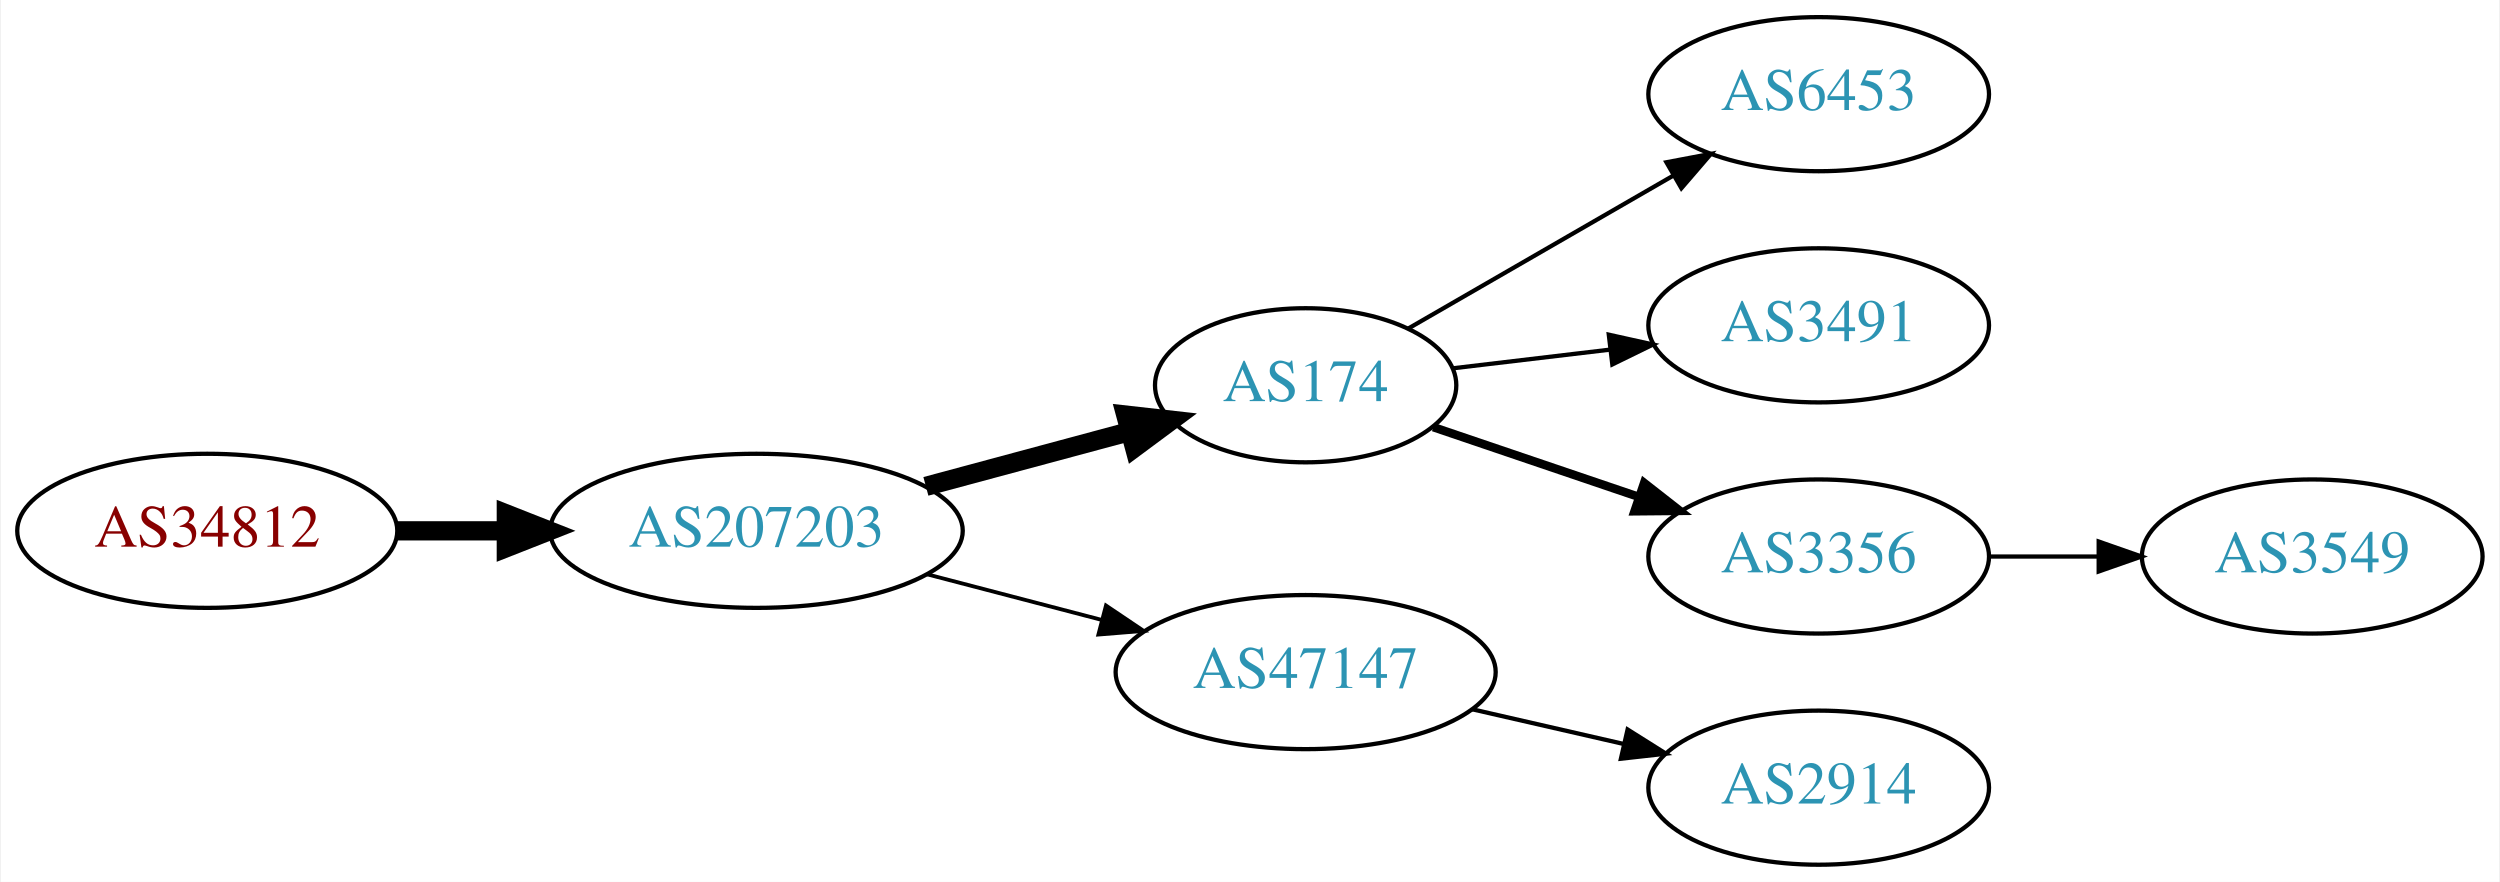
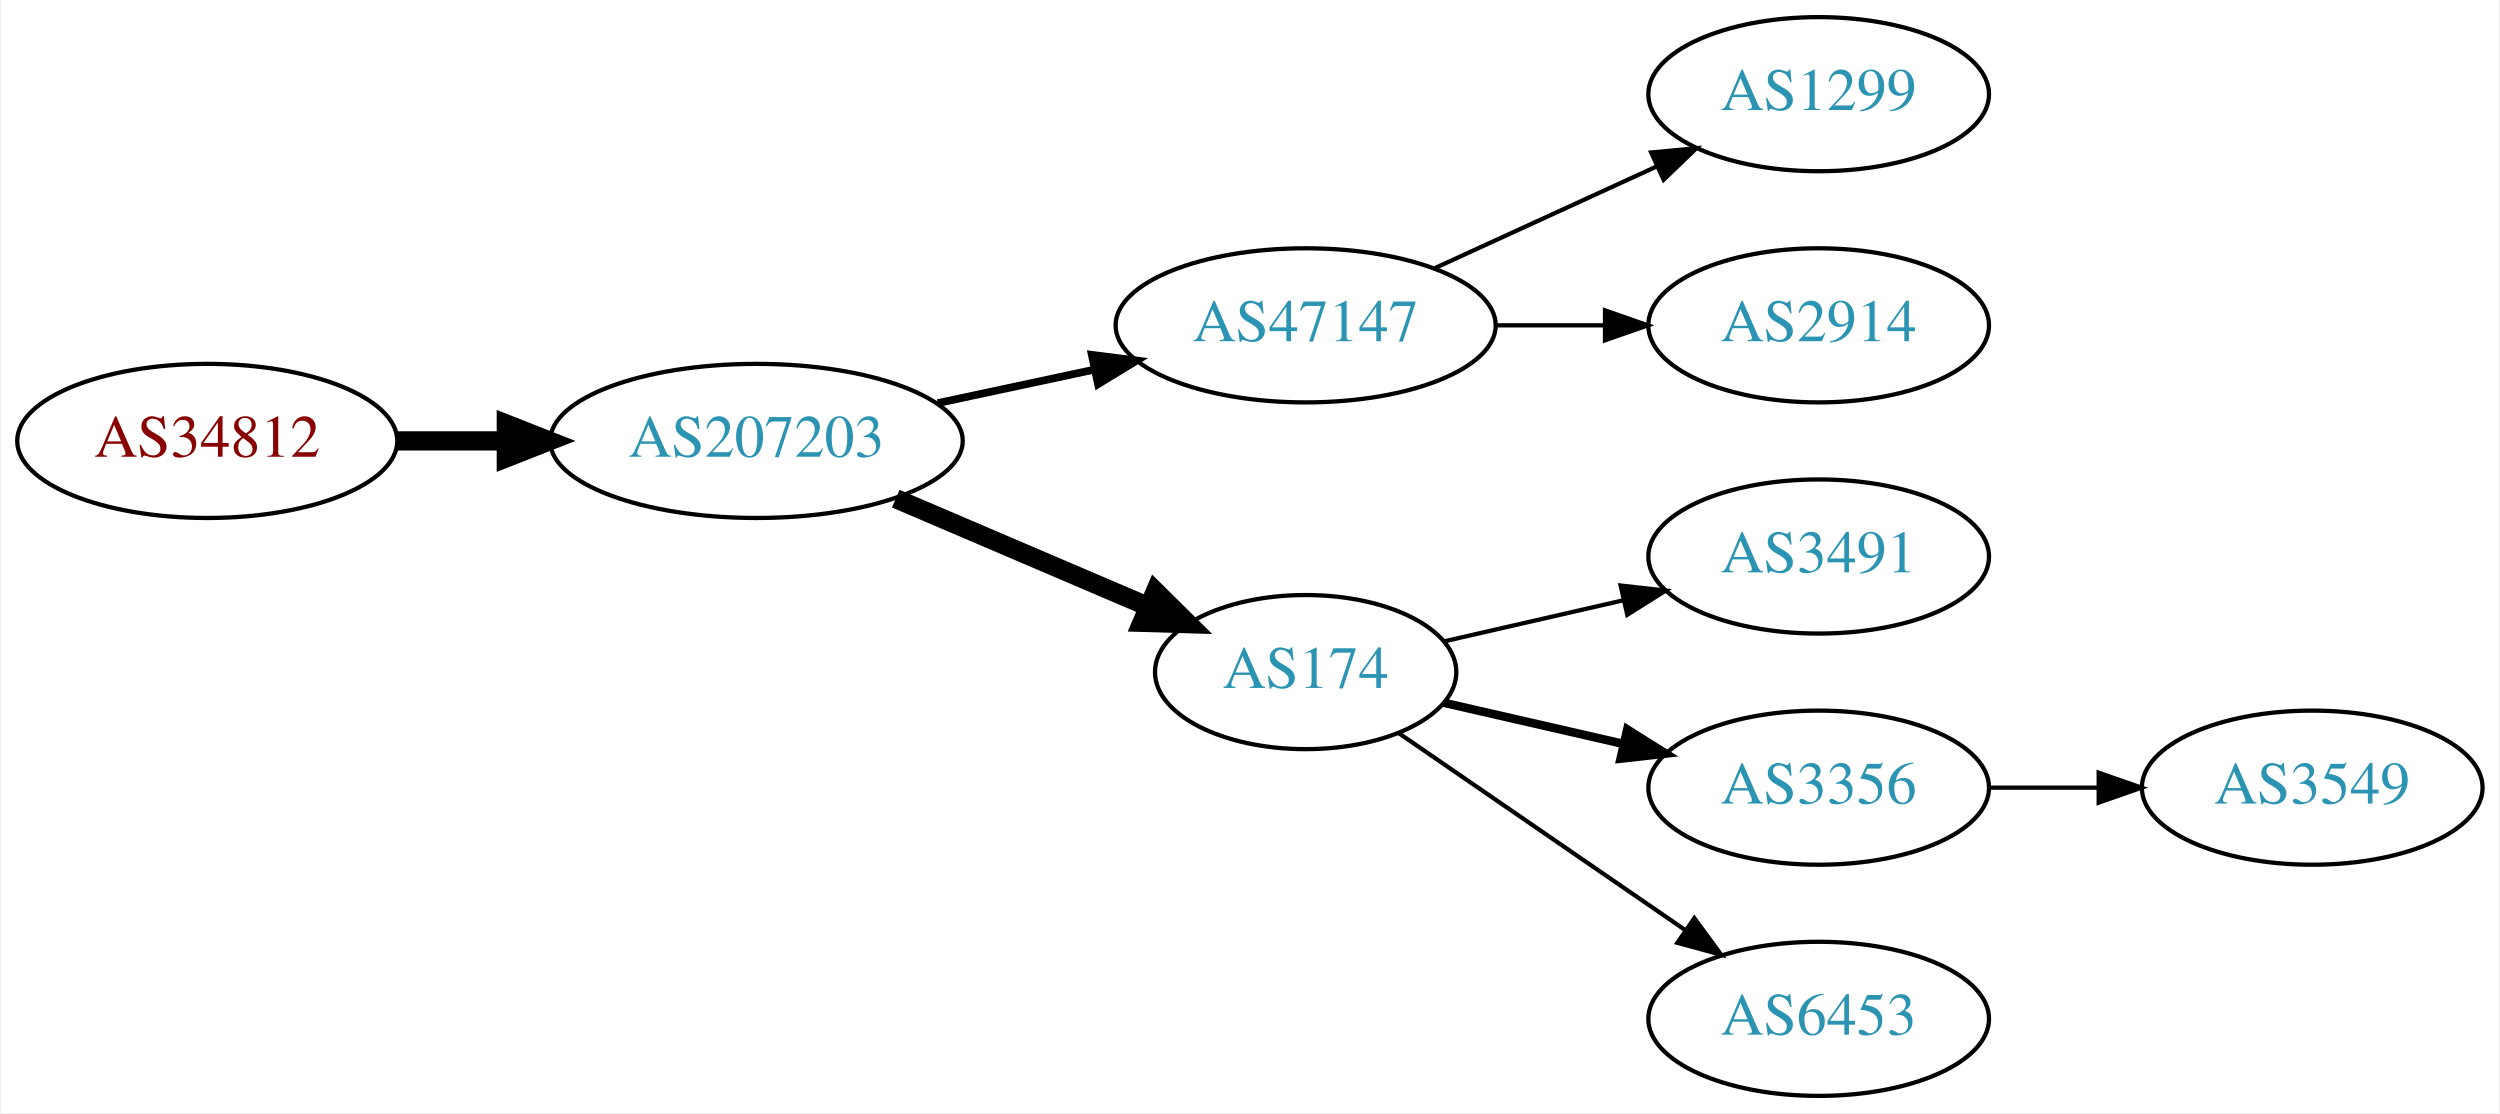
- <svg xmlns="http://www.w3.org/2000/svg" xmlns:xlink="http://www.w3.org/1999/xlink" width="584pt" height="206pt" viewBox="0.00 0.00 583.56 206.00">
-   <g id="graph0" class="graph" transform="scale(1 1) rotate(0) translate(4 202)">
-     <polygon fill="white" stroke="none" points="-4,4 -4,-202 579.562,-202 579.562,4 -4,4" />
+ <svg xmlns="http://www.w3.org/2000/svg" xmlns:xlink="http://www.w3.org/1999/xlink" width="584pt" height="260pt" viewBox="0.00 0.00 583.56 260.00">
+   <g id="graph0" class="graph" transform="scale(1 1) rotate(0) translate(4 256)">
+     <polygon fill="white" stroke="none" points="-4,4 -4,-256 579.562,-256 579.562,4 -4,4" />
    <g id="node1" class="node">
      <g id="a_node1">
        <a xlink:href="/asn/34812" xlink:title="AS34812 ~ euphoria GmbH [AT]">
-           <ellipse fill="#ffffff" stroke="black" cx="44.196" cy="-78" rx="44.393" ry="18" />
-           <text text-anchor="middle" x="44.196" y="-74.3" font-family="Times,serif" font-size="14.00" fill="#880000">AS34812</text>
+           <ellipse fill="#ffffff" stroke="black" cx="44.196" cy="-153" rx="44.393" ry="18" />
+           <text text-anchor="middle" x="44.196" y="-149.3" font-family="Times,serif" font-size="14.00" fill="#880000">AS34812</text>
        </a>
      </g>
    </g>
    <g id="node2" class="node">
      <g id="a_node2">
        <a xlink:href="/asn/207203" xlink:title="AS207203 ~ TIMEWARP IT Consulting GmbH [AT]">
-           <ellipse fill="#ffffff" stroke="black" cx="172.488" cy="-78" rx="48.192" ry="18" />
-           <text text-anchor="middle" x="172.488" y="-74.3" font-family="Times,serif" font-size="14.00" fill="#2c94b3">AS207203</text>
+           <ellipse fill="#ffffff" stroke="black" cx="172.488" cy="-153" rx="48.192" ry="18" />
+           <text text-anchor="middle" x="172.488" y="-149.3" font-family="Times,serif" font-size="14.00" fill="#2c94b3">AS207203</text>
        </a>
      </g>
    </g>
    <g id="edge1" class="edge">
-       <path fill="none" stroke="black" stroke-width="4.5" d="M88.659,-78C96.775,-78 105.373,-78 113.838,-78" />
-       <polygon fill="black" stroke="black" stroke-width="4.5" points="114.057,-81.938 124.057,-78 114.057,-74.063 114.057,-81.938" />
+       <path fill="none" stroke="black" stroke-width="4.5" d="M88.659,-153C96.775,-153 105.373,-153 113.838,-153" />
+       <polygon fill="black" stroke="black" stroke-width="4.5" points="114.057,-156.938 124.057,-153 114.057,-149.063 114.057,-156.938" />
    </g>
    <g id="node3" class="node">
      <g id="a_node3">
-         <a xlink:href="/asn/174" xlink:title="AS174 ~ Cogent Communications [US]">
-           <ellipse fill="#ffffff" stroke="black" cx="300.78" cy="-112" rx="35.194" ry="18" />
-           <text text-anchor="middle" x="300.78" y="-108.3" font-family="Times,serif" font-size="14.00" fill="#2c94b3">AS174</text>
+         <a xlink:href="/asn/47147" xlink:title="AS47147 ~ ANEXIA Internetdienstleistungs GmbH [AT]">
+           <ellipse fill="#ffffff" stroke="black" cx="300.78" cy="-180" rx="44.393" ry="18" />
+           <text text-anchor="middle" x="300.78" y="-176.3" font-family="Times,serif" font-size="14.00" fill="#2c94b3">AS47147</text>
        </a>
      </g>
    </g>
    <g id="edge2" class="edge">
-       <path fill="none" stroke="black" stroke-width="4.5" d="M212.066,-88.386C227.18,-92.455 244.519,-97.123 259.769,-101.228" />
-       <polygon fill="black" stroke="black" stroke-width="4.5" points="258.764,-105.036 269.444,-103.833 260.812,-97.431 258.764,-105.036" />
+       <path fill="none" stroke="black" stroke-width="1.8" d="M214.841,-161.841C226.53,-164.34 239.356,-167.082 251.419,-169.661" />
+       <polygon fill="black" stroke="black" stroke-width="1.8" points="250.82,-173.112 261.331,-171.78 252.283,-166.267 250.82,-173.112" />
    </g>
    <g id="node4" class="node">
      <g id="a_node4">
-         <a xlink:href="/asn/47147" xlink:title="AS47147 ~ ANEXIA Internetdienstleistungs GmbH [AT]">
-           <ellipse fill="#ffffff" stroke="black" cx="300.78" cy="-45" rx="44.393" ry="18" />
-           <text text-anchor="middle" x="300.78" y="-41.3" font-family="Times,serif" font-size="14.00" fill="#2c94b3">AS47147</text>
+         <a xlink:href="/asn/174" xlink:title="AS174 ~ Cogent Communications [US]">
+           <ellipse fill="#ffffff" stroke="black" cx="300.78" cy="-99" rx="35.194" ry="18" />
+           <text text-anchor="middle" x="300.78" y="-95.3" font-family="Times,serif" font-size="14.00" fill="#2c94b3">AS174</text>
        </a>
      </g>
    </g>
    <g id="edge3" class="edge">
-       <path fill="none" stroke="black" stroke-width="0.9" d="M212.41,-67.83C225.231,-64.479 239.623,-60.719 252.97,-57.231" />
-       <polygon fill="black" stroke="black" stroke-width="0.9" points="254.138,-60.544 262.929,-54.629 252.369,-53.771 254.138,-60.544" />
+       <path fill="none" stroke="black" stroke-width="4.5" d="M205.031,-139.513C222.949,-131.851 245.441,-122.234 264.014,-114.293" />
+       <polygon fill="black" stroke="black" stroke-width="4.5" points="265.677,-117.864 273.324,-110.312 262.581,-110.623 265.677,-117.864" />
    </g>
    <g id="node5" class="node">
      <g id="a_node5">
-         <a xlink:href="/asn/6453" xlink:title="AS6453 ~ TATA COMMUNICATIONS (AMERICA) INC [US]">
-           <ellipse fill="#ffffff" stroke="black" cx="420.622" cy="-180" rx="39.794" ry="18" />
-           <text text-anchor="middle" x="420.622" y="-176.3" font-family="Times,serif" font-size="14.00" fill="#2c94b3">AS6453</text>
+         <a xlink:href="/asn/1299" xlink:title="AS1299 ~ Telia Carrier [EU]">
+           <ellipse fill="#ffffff" stroke="black" cx="420.622" cy="-234" rx="39.794" ry="18" />
+           <text text-anchor="middle" x="420.622" y="-230.3" font-family="Times,serif" font-size="14.00" fill="#2c94b3">AS1299</text>
        </a>
      </g>
    </g>
    <g id="edge4" class="edge">
-       <path fill="none" stroke="black" d="M324.781,-125.273C342.439,-135.462 367.057,-149.667 386.786,-161.052" />
-       <polygon fill="black" stroke="black" points="385.053,-164.093 395.464,-166.06 388.552,-158.03 385.053,-164.093" />
+       <path fill="none" stroke="black" d="M330.909,-193.348C346.521,-200.502 365.918,-209.391 382.59,-217.03" />
+       <polygon fill="black" stroke="black" points="381.493,-220.378 392.042,-221.362 384.409,-214.014 381.493,-220.378" />
    </g>
    <g id="node6" class="node">
      <g id="a_node6">
+         <a xlink:href="/asn/2914" xlink:title="AS2914 ~ NTT America, Inc. [US]">
+           <ellipse fill="#ffffff" stroke="black" cx="420.622" cy="-180" rx="39.794" ry="18" />
+           <text text-anchor="middle" x="420.622" y="-176.3" font-family="Times,serif" font-size="14.00" fill="#2c94b3">AS2914</text>
+         </a>
+       </g>
+     </g>
+     <g id="edge5" class="edge">
+       <path fill="none" stroke="black" d="M344.991,-180C353.303,-180 362.066,-180 370.548,-180" />
+       <polygon fill="black" stroke="black" points="370.707,-183.5 380.707,-180 370.707,-176.5 370.707,-183.5" />
+     </g>
+     <g id="node7" class="node">
+       <g id="a_node7">
        <a xlink:href="/asn/3491" xlink:title="AS3491 ~ PCCW Global, Inc. [US]">
          <ellipse fill="#ffffff" stroke="black" cx="420.622" cy="-126" rx="39.794" ry="18" />
          <text text-anchor="middle" x="420.622" y="-122.3" font-family="Times,serif" font-size="14.00" fill="#2c94b3">AS3491</text>
        </a>
      </g>
    </g>
-     <g id="edge5" class="edge">
-       <path fill="none" stroke="black" d="M335.233,-115.974C346.61,-117.326 359.555,-118.864 371.831,-120.322" />
-       <polygon fill="black" stroke="black" points="371.593,-123.819 381.936,-121.523 372.419,-116.867 371.593,-123.819" />
+     <g id="edge6" class="edge">
+       <path fill="none" stroke="black" d="M333.05,-106.165C345.889,-109.106 360.994,-112.567 374.961,-115.767" />
+       <polygon fill="black" stroke="black" points="374.353,-119.219 384.882,-118.04 375.916,-112.395 374.353,-119.219" />
    </g>
-     <g id="node7" class="node">
-       <g id="a_node7">
+     <g id="node8" class="node">
+       <g id="a_node8">
        <a xlink:href="/asn/3356" xlink:title="AS3356 ~ Level 3 Parent, LLC [US]">
          <ellipse fill="#ffffff" stroke="black" cx="420.622" cy="-72" rx="39.794" ry="18" />
          <text text-anchor="middle" x="420.622" y="-68.3" font-family="Times,serif" font-size="14.00" fill="#2c94b3">AS3356</text>
        </a>
      </g>
    </g>
-     <g id="edge6" class="edge">
-       <path fill="none" stroke="black" stroke-width="2" d="M330.607,-102.215C345.053,-97.312 362.797,-91.289 378.631,-85.914" />
-       <polygon fill="black" stroke="black" stroke-width="2" points="379.853,-89.195 388.197,-82.667 377.603,-82.567 379.853,-89.195" />
+     <g id="edge7" class="edge">
+       <path fill="none" stroke="black" stroke-width="2" d="M333.05,-91.835C345.889,-88.894 360.994,-85.433 374.961,-82.233" />
+       <polygon fill="black" stroke="black" stroke-width="2" points="375.916,-85.605 384.882,-79.96 374.353,-78.781 375.916,-85.605" />
    </g>
-     <g id="node8" class="node">
-       <g id="a_node8">
-         <a xlink:href="/asn/2914" xlink:title="AS2914 ~ NTT America, Inc. [US]">
+     <g id="node9" class="node">
+       <g id="a_node9">
+         <a xlink:href="/asn/6453" xlink:title="AS6453 ~ TATA COMMUNICATIONS (AMERICA) INC [US]">
          <ellipse fill="#ffffff" stroke="black" cx="420.622" cy="-18" rx="39.794" ry="18" />
-           <text text-anchor="middle" x="420.622" y="-14.3" font-family="Times,serif" font-size="14.00" fill="#2c94b3">AS2914</text>
+           <text text-anchor="middle" x="420.622" y="-14.3" font-family="Times,serif" font-size="14.00" fill="#2c94b3">AS6453</text>
        </a>
      </g>
    </g>
-     <g id="edge7" class="edge">
-       <path fill="none" stroke="black" d="M339.714,-36.308C350.955,-33.733 363.368,-30.889 374.991,-28.226" />
-       <polygon fill="black" stroke="black" points="375.987,-31.588 384.953,-25.944 374.424,-24.765 375.987,-31.588" />
+     <g id="edge8" class="edge">
+       <path fill="none" stroke="black" d="M322.576,-84.705C341.16,-71.932 368.61,-53.063 389.579,-38.651" />
+       <polygon fill="black" stroke="black" points="391.578,-41.524 397.836,-32.975 387.613,-35.755 391.578,-41.524" />
    </g>
-     <g id="node9" class="node">
-       <g id="a_node9">
+     <g id="node10" class="node">
+       <g id="a_node10">
        <a xlink:href="/asn/3549" xlink:title="AS3549 ~ Level 3 Parent, LLC [US]">
          <ellipse fill="#ffffff" stroke="black" cx="535.915" cy="-72" rx="39.794" ry="18" />
          <text text-anchor="middle" x="535.915" y="-68.3" font-family="Times,serif" font-size="14.00" fill="#2c94b3">AS3549</text>
        </a>
      </g>
    </g>
-     <g id="edge8" class="edge">
+     <g id="edge9" class="edge">
      <path fill="none" stroke="black" d="M460.294,-72C468.497,-72 477.261,-72 485.794,-72" />
      <polygon fill="black" stroke="black" points="486.033,-75.5 496.033,-72 486.033,-68.5 486.033,-75.5" />
    </g>
  </g>
</svg>
